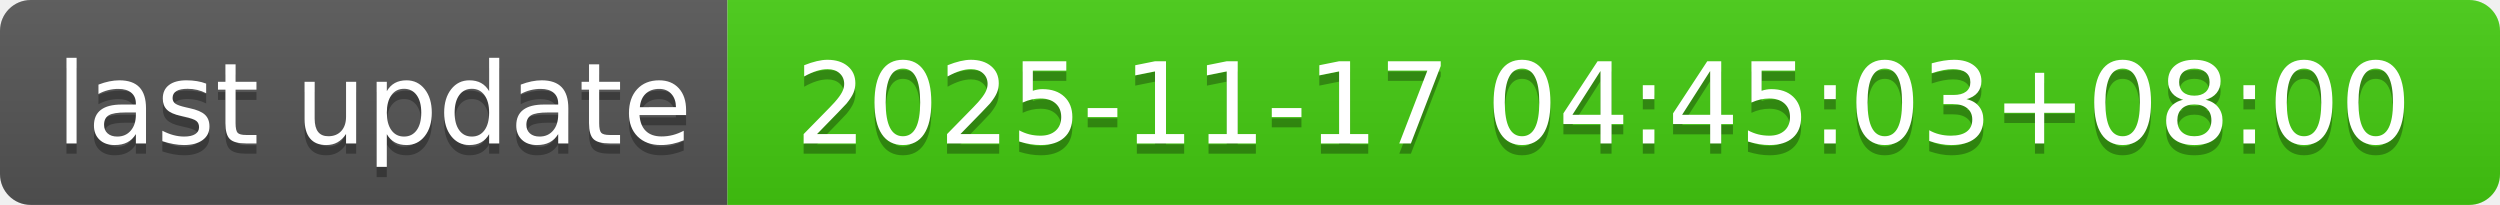
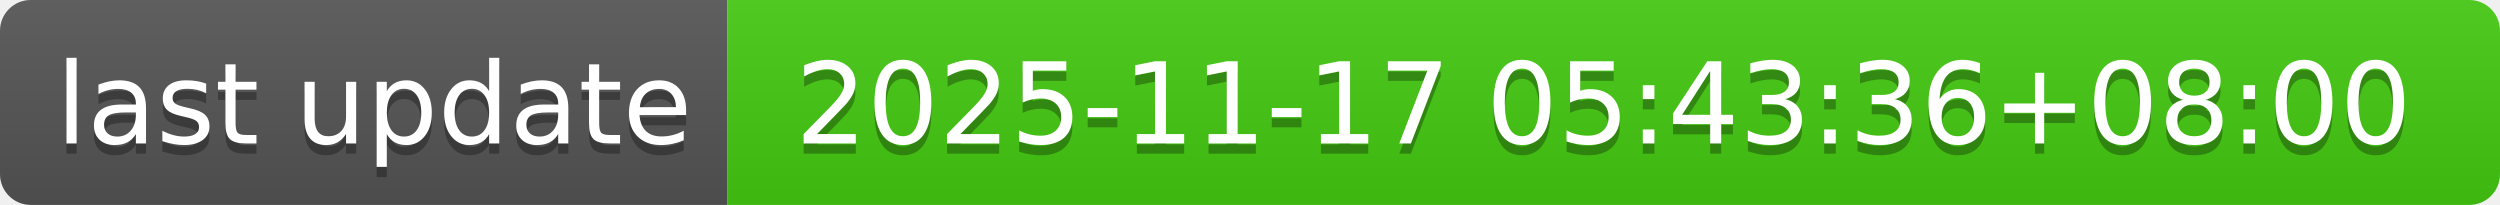
- <svg xmlns="http://www.w3.org/2000/svg" width="244" height="20" role="img" aria-label="last update: 2025-11-17 04:45:03+08:00">
+ <svg xmlns="http://www.w3.org/2000/svg" width="244" height="20" role="img" aria-label="last update: 2025-11-17 05:43:36+08:00">
  <linearGradient id="s" x2="0" y2="100%">
    <stop offset="0" stop-color="#bbb" stop-opacity=".1" />
    <stop offset="1" stop-opacity=".1" />
  </linearGradient>
  <clipPath id="r">
    <rect width="244" height="20" rx="3" fill="#fff" />
  </clipPath>
  <g clip-path="url(#r)">
    <rect width="71" height="20" fill="#555" />
    <rect x="71" width="173" height="20" fill="#4c1" />
    <rect width="244" height="20" fill="url(#s)" />
  </g>
  <g fill="#fff" text-anchor="middle" font-family="Verdana,Geneva,DejaVu Sans,sans-serif" text-rendering="geometricPrecision" font-size="110">
    <text aria-hidden="true" x="365" y="150" fill="#010101" fill-opacity=".3" transform="scale(.1)" textLength="610">last update</text>
    <text x="365" y="140" transform="scale(.1)" fill="#fff" textLength="610">last update</text>
-     <text aria-hidden="true" x="1565" y="150" fill="#010101" fill-opacity=".3" transform="scale(.1)" textLength="1630">2025-11-17 04:45:03+08:00</text>
-     <text x="1565" y="140" transform="scale(.1)" fill="#fff" textLength="1630">2025-11-17 04:45:03+08:00</text>
+     <text aria-hidden="true" x="1565" y="150" fill="#010101" fill-opacity=".3" transform="scale(.1)" textLength="1630">2025-11-17 05:43:36+08:00</text>
+     <text x="1565" y="140" transform="scale(.1)" fill="#fff" textLength="1630">2025-11-17 05:43:36+08:00</text>
  </g>
</svg>
